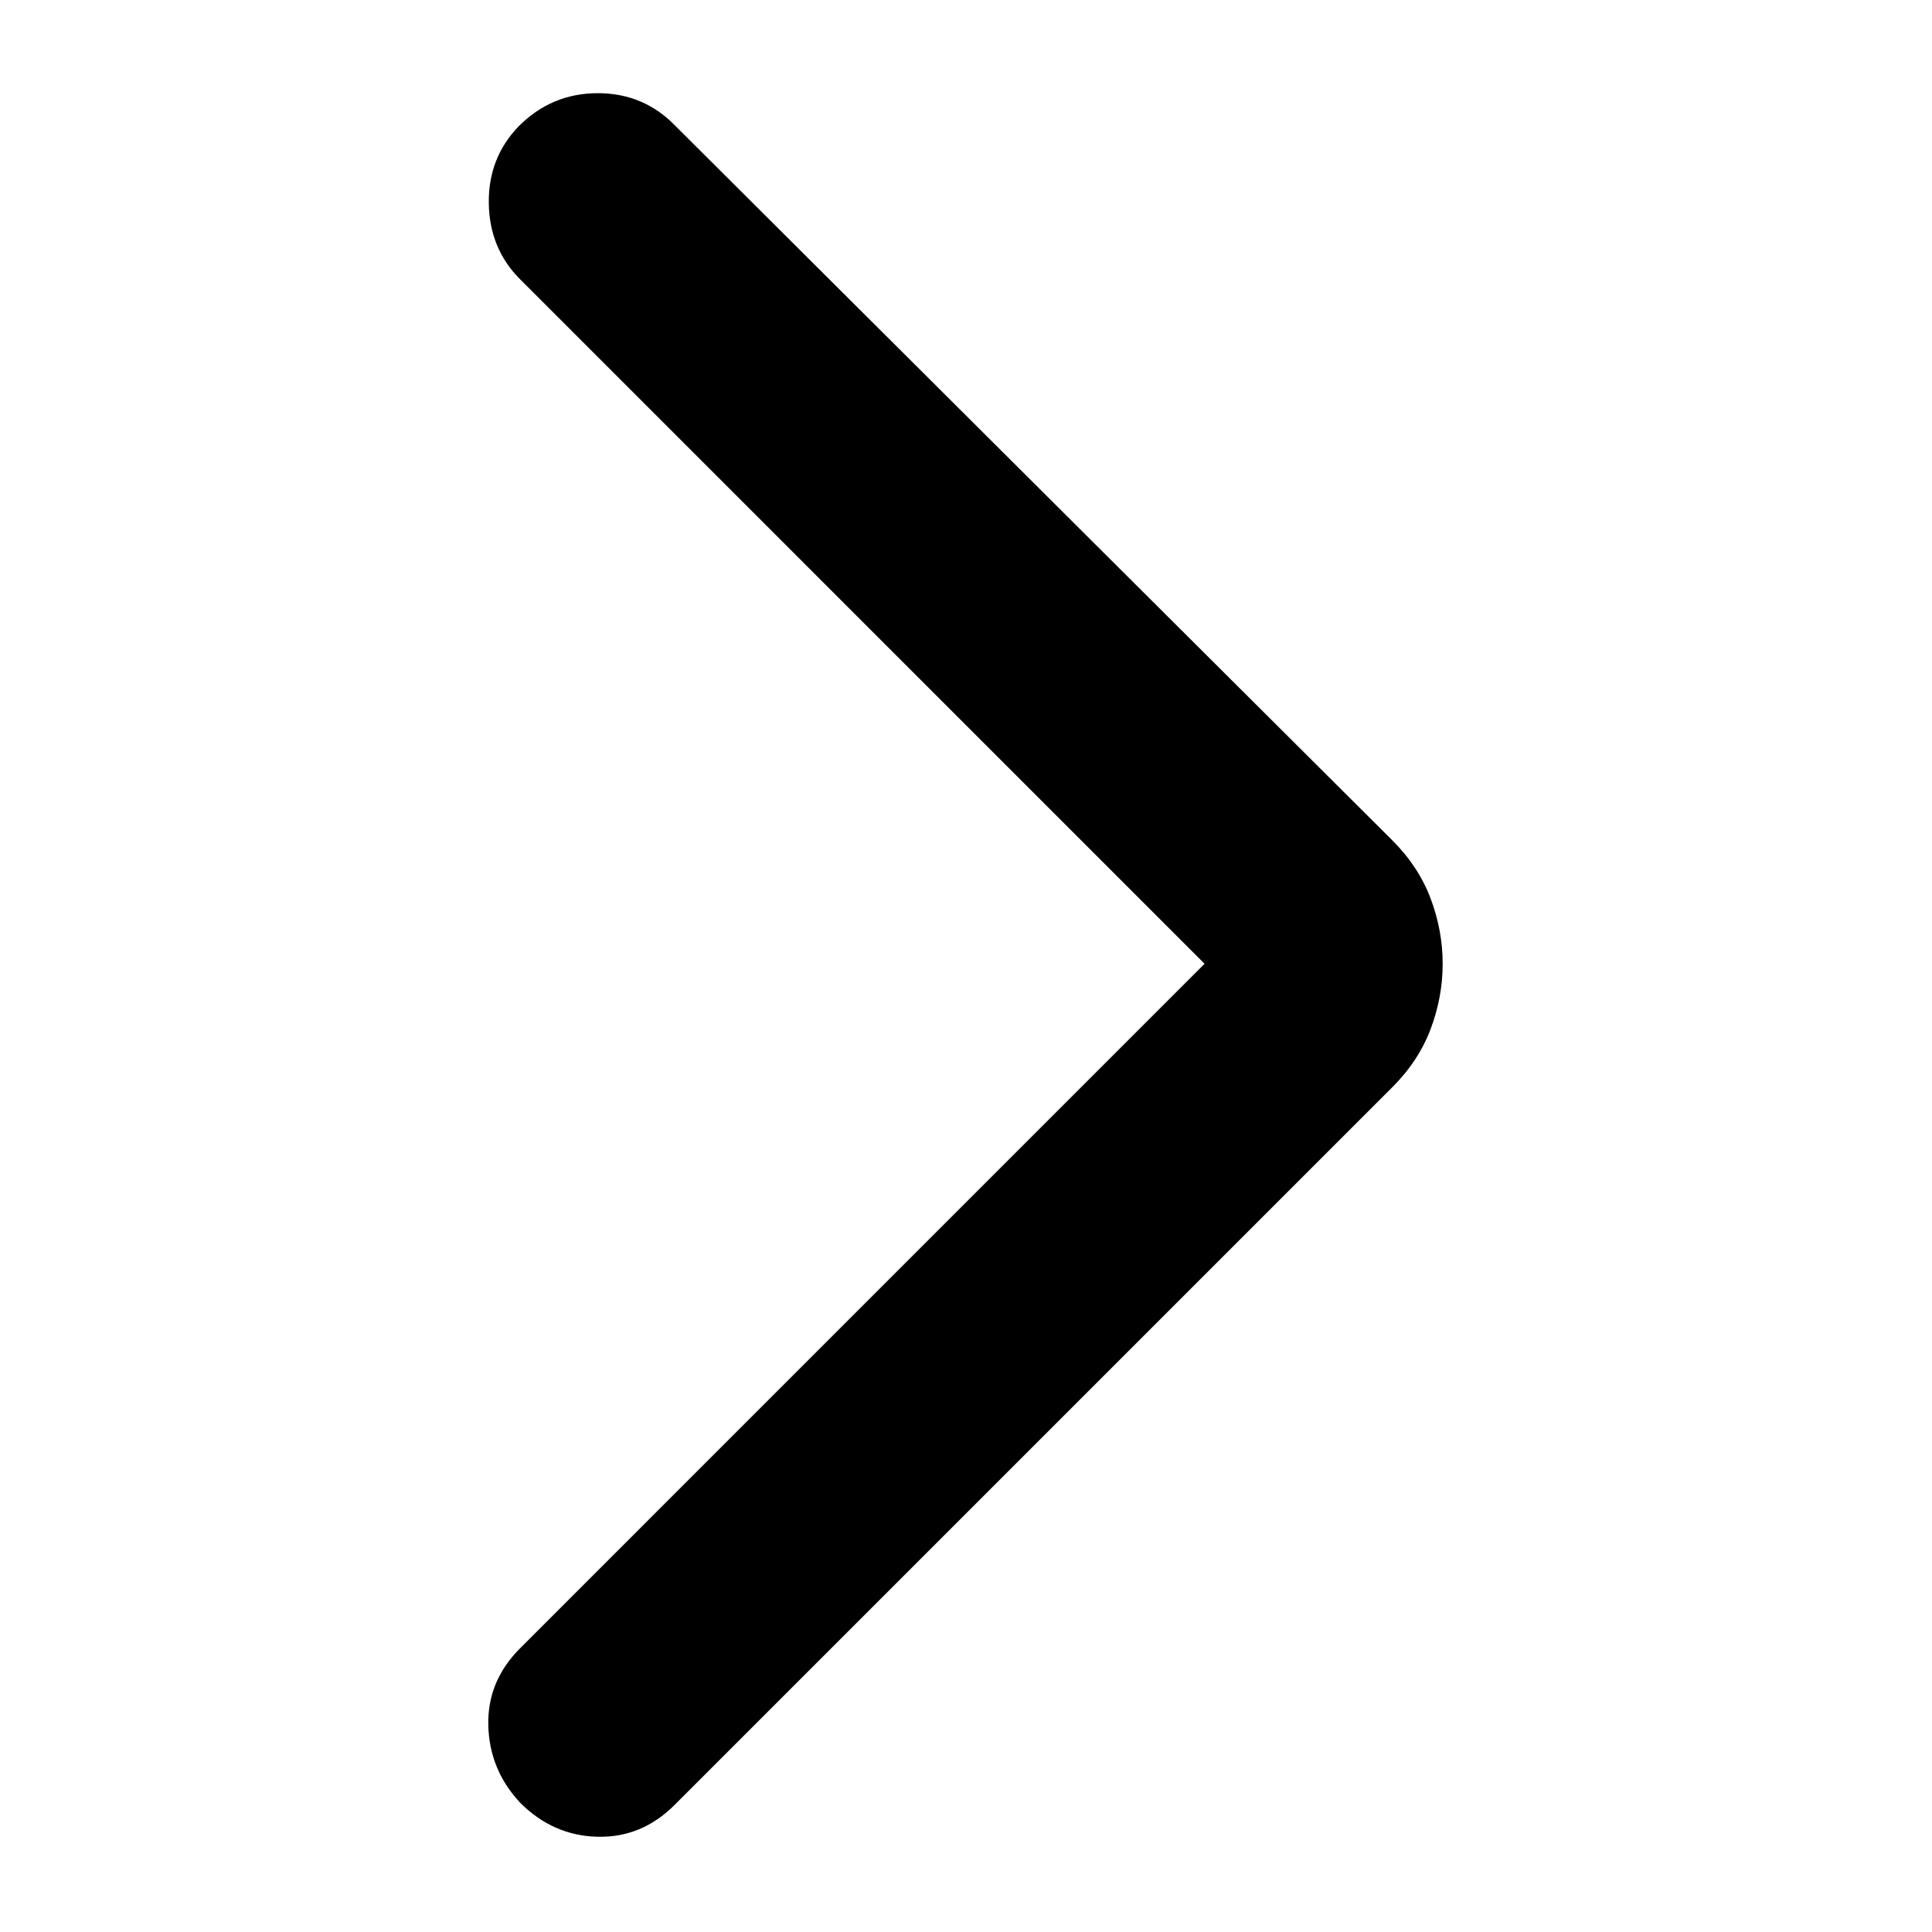
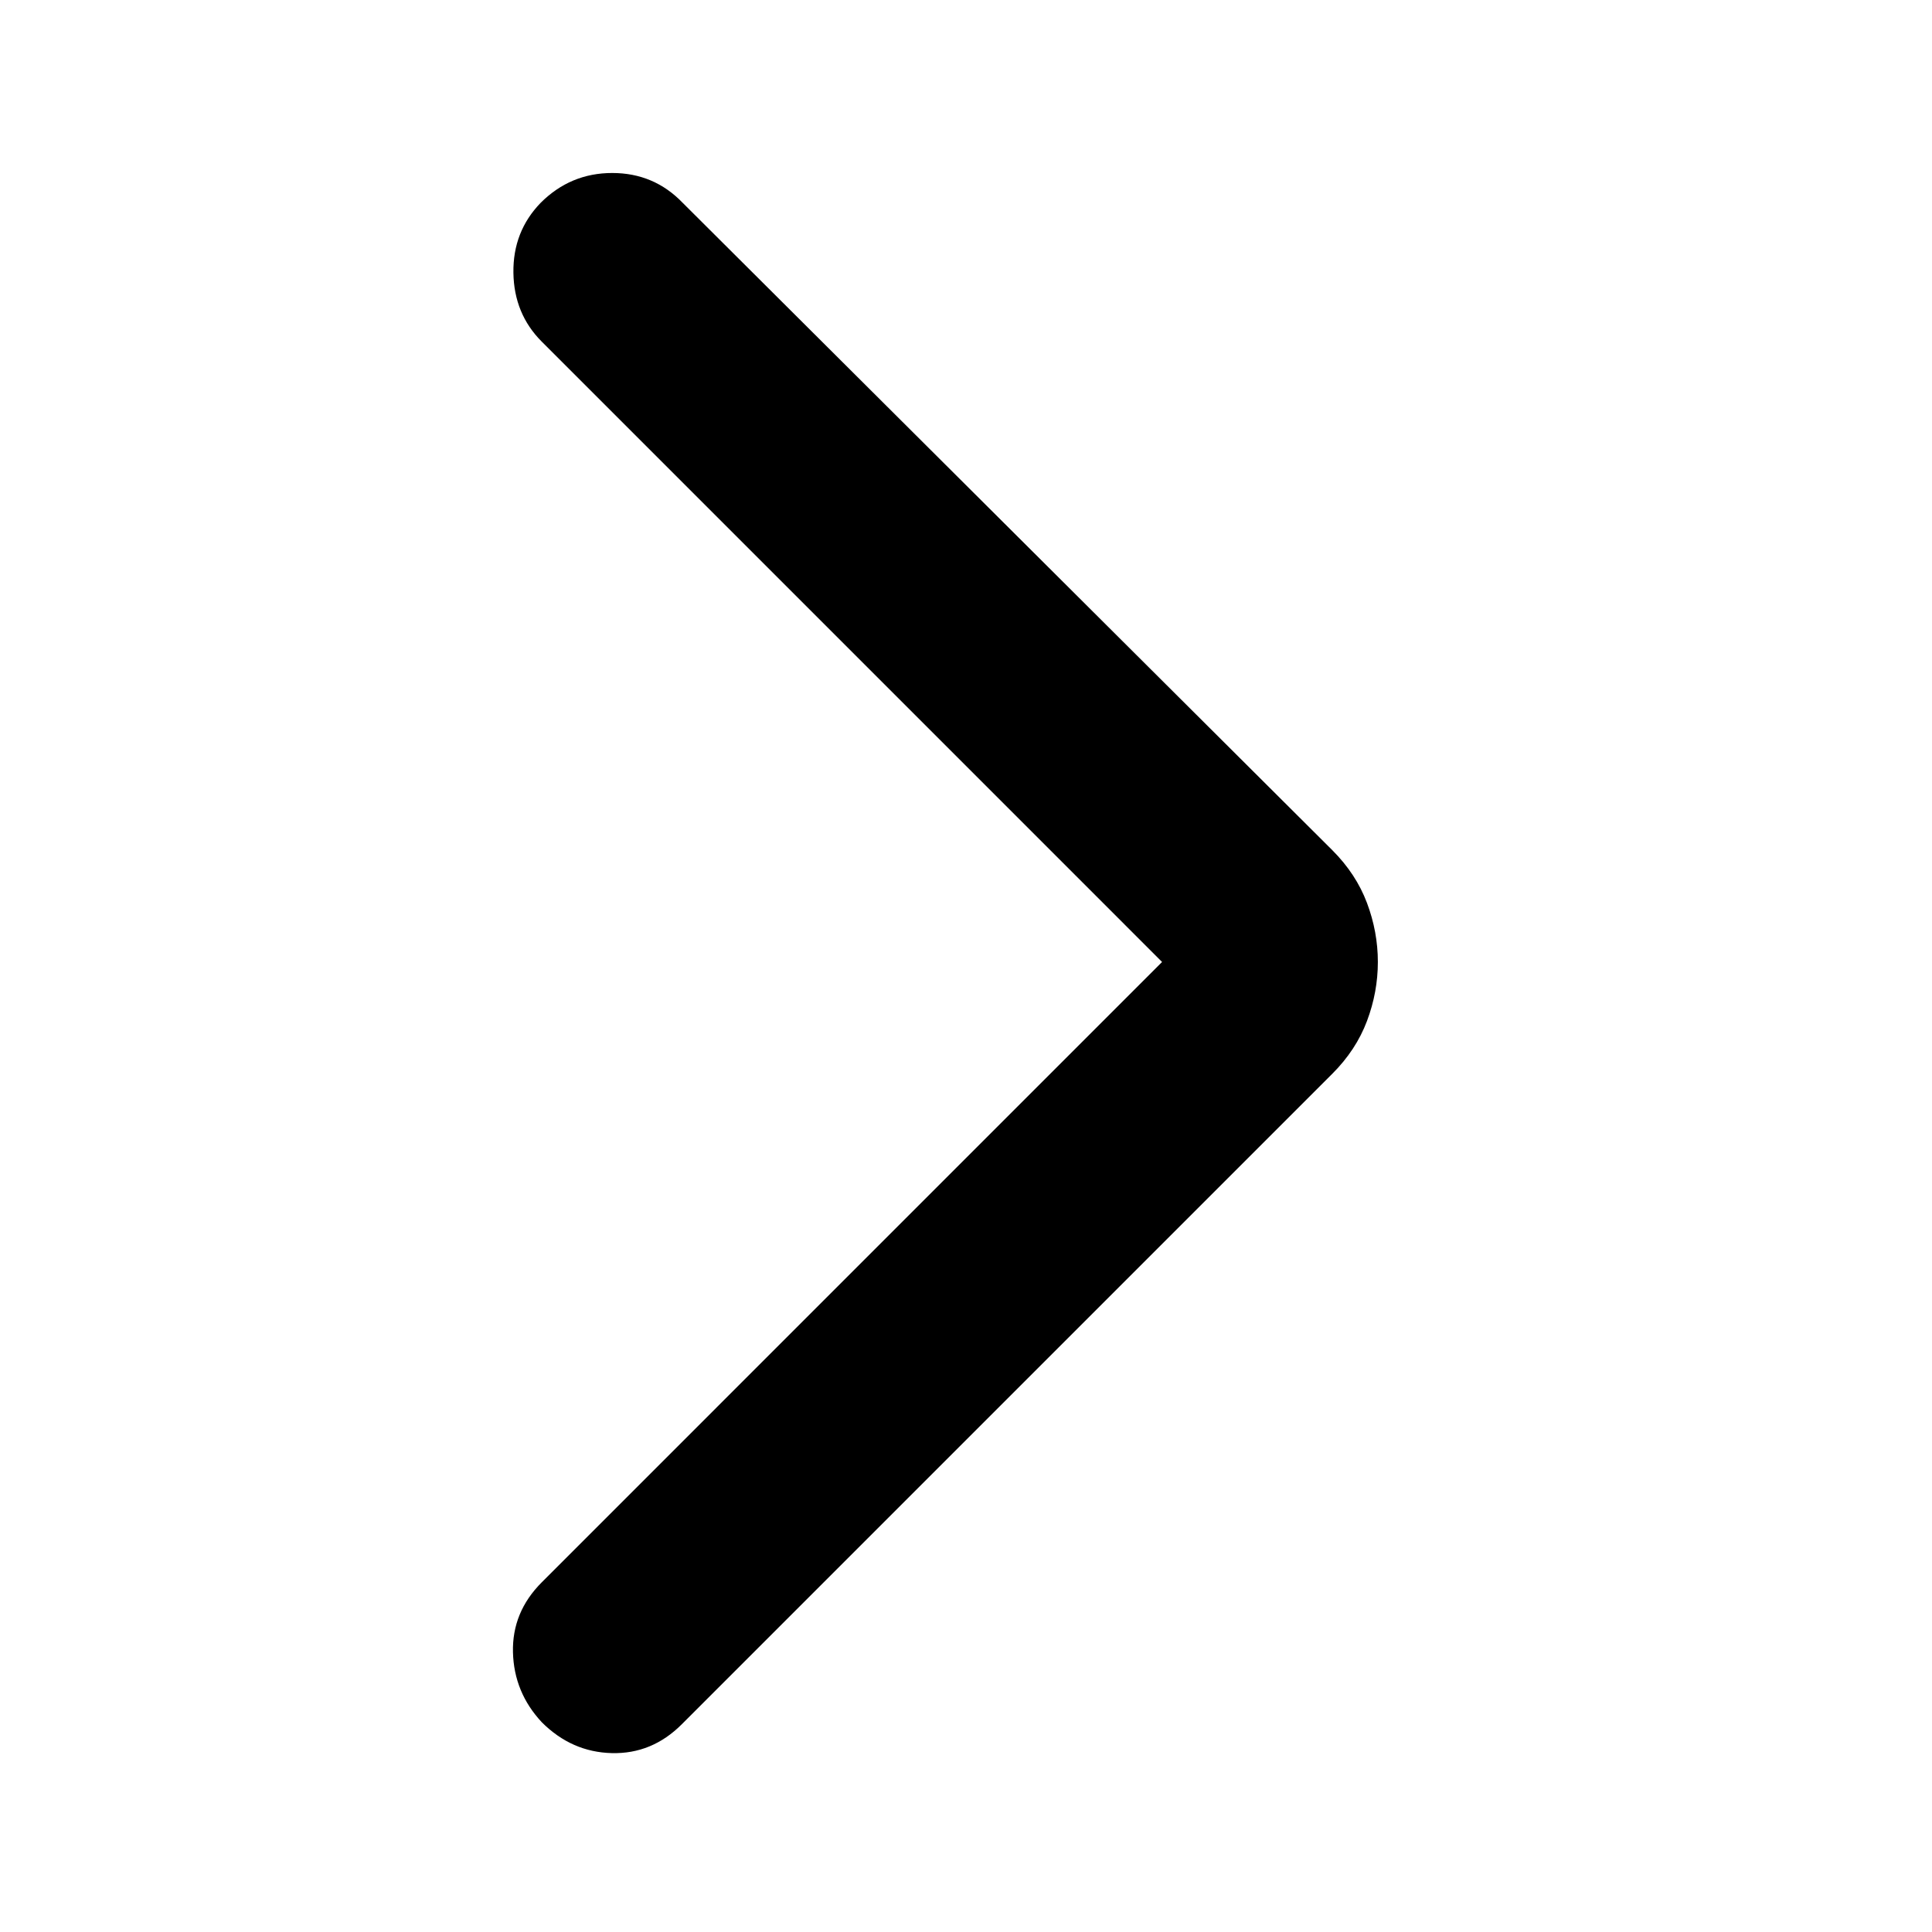
- <svg xmlns="http://www.w3.org/2000/svg" width="48" height="48" viewBox="35 -916 870 870">
+ <svg xmlns="http://www.w3.org/2000/svg" width="48" height="48" viewBox="0 -960 960 960">
  <path d="M577.43-482 269.22-790.22q-13.83-13.82-14.11-34.28-.28-20.46 13.54-34.72 14.83-14.82 35.57-14.82 20.74 0 35 14.82L662-537.57q11.83 11.83 17.24 26.22 5.41 14.39 5.41 29.35t-5.41 29.35q-5.41 14.39-17.24 26.22L338.78-103.22Q323.96-88.39 304-88.89t-34.78-15.33q-13.83-14.82-14.33-34.78t14.33-34.78L577.43-482Z" />
</svg>
